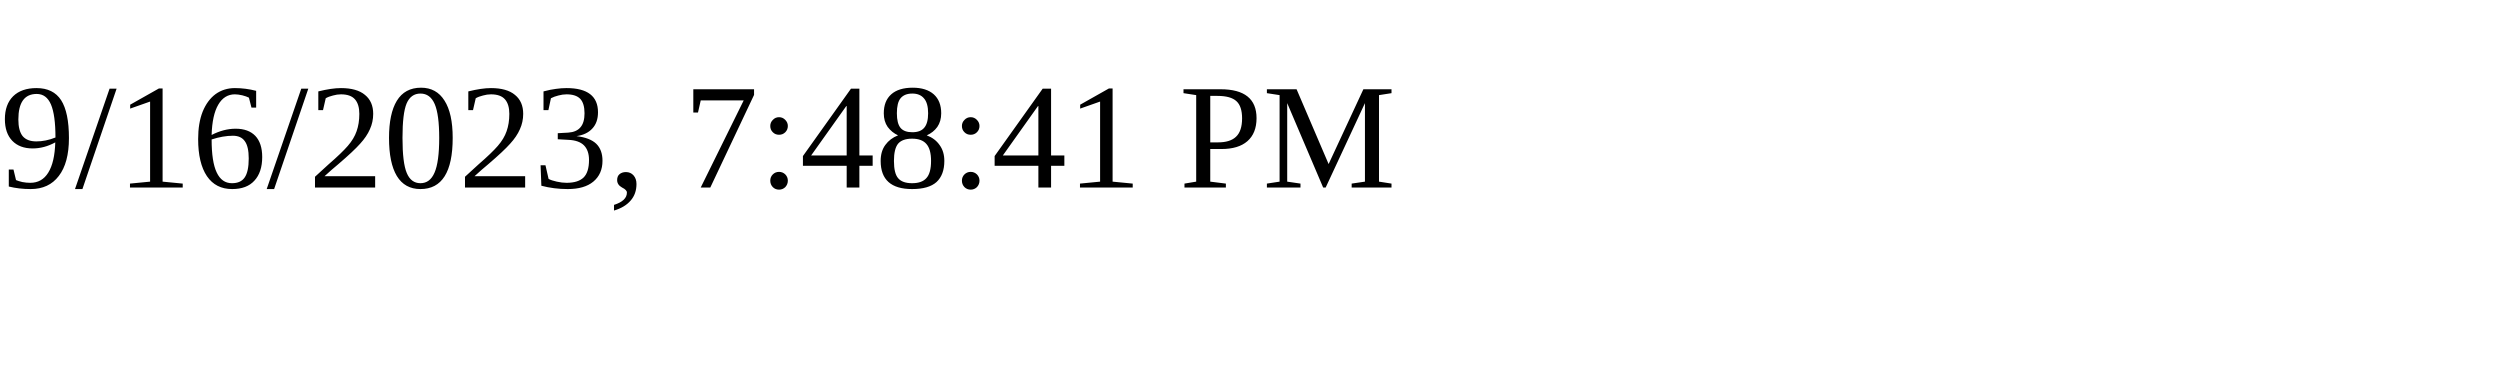
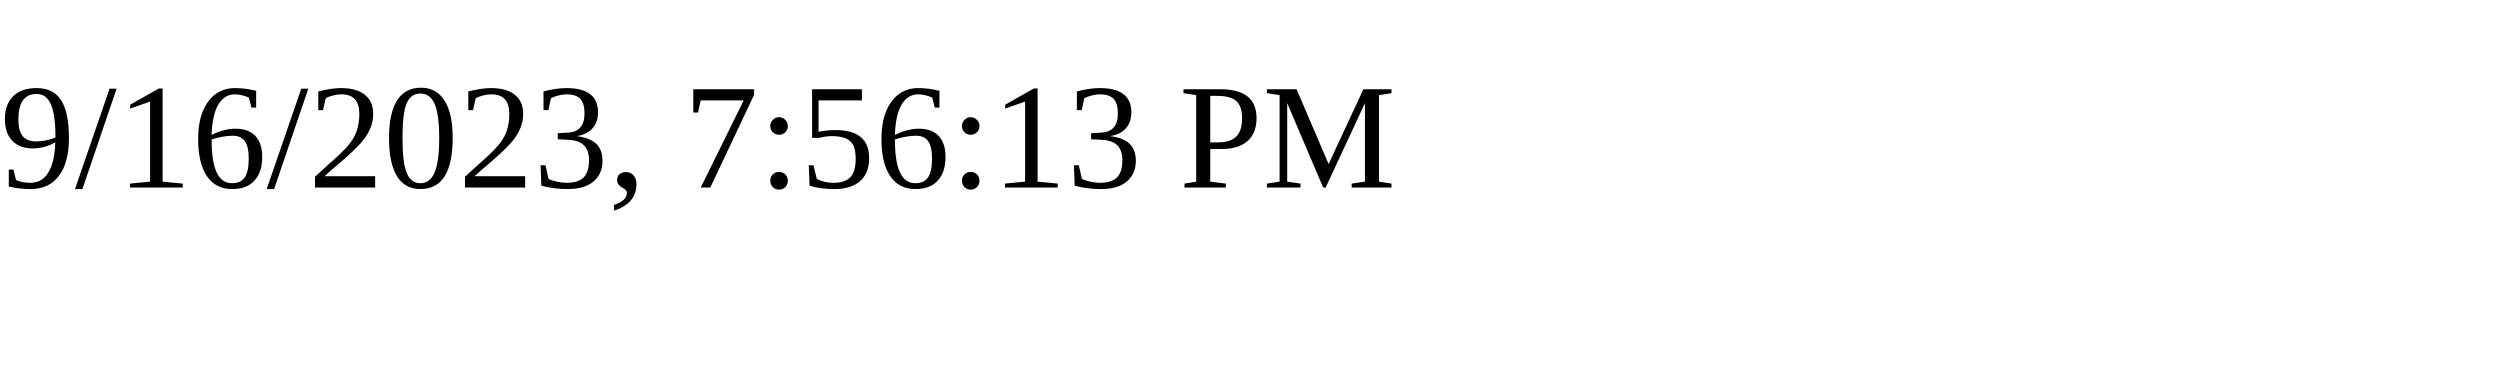
<svg xmlns="http://www.w3.org/2000/svg" height="30" width="200">
-   <text x="0" y="15">9/16/2023, 7:48:41 PM</text>
+   <text x="0" y="15">9/16/2023, 7:56:13 PM</text>
</svg>
